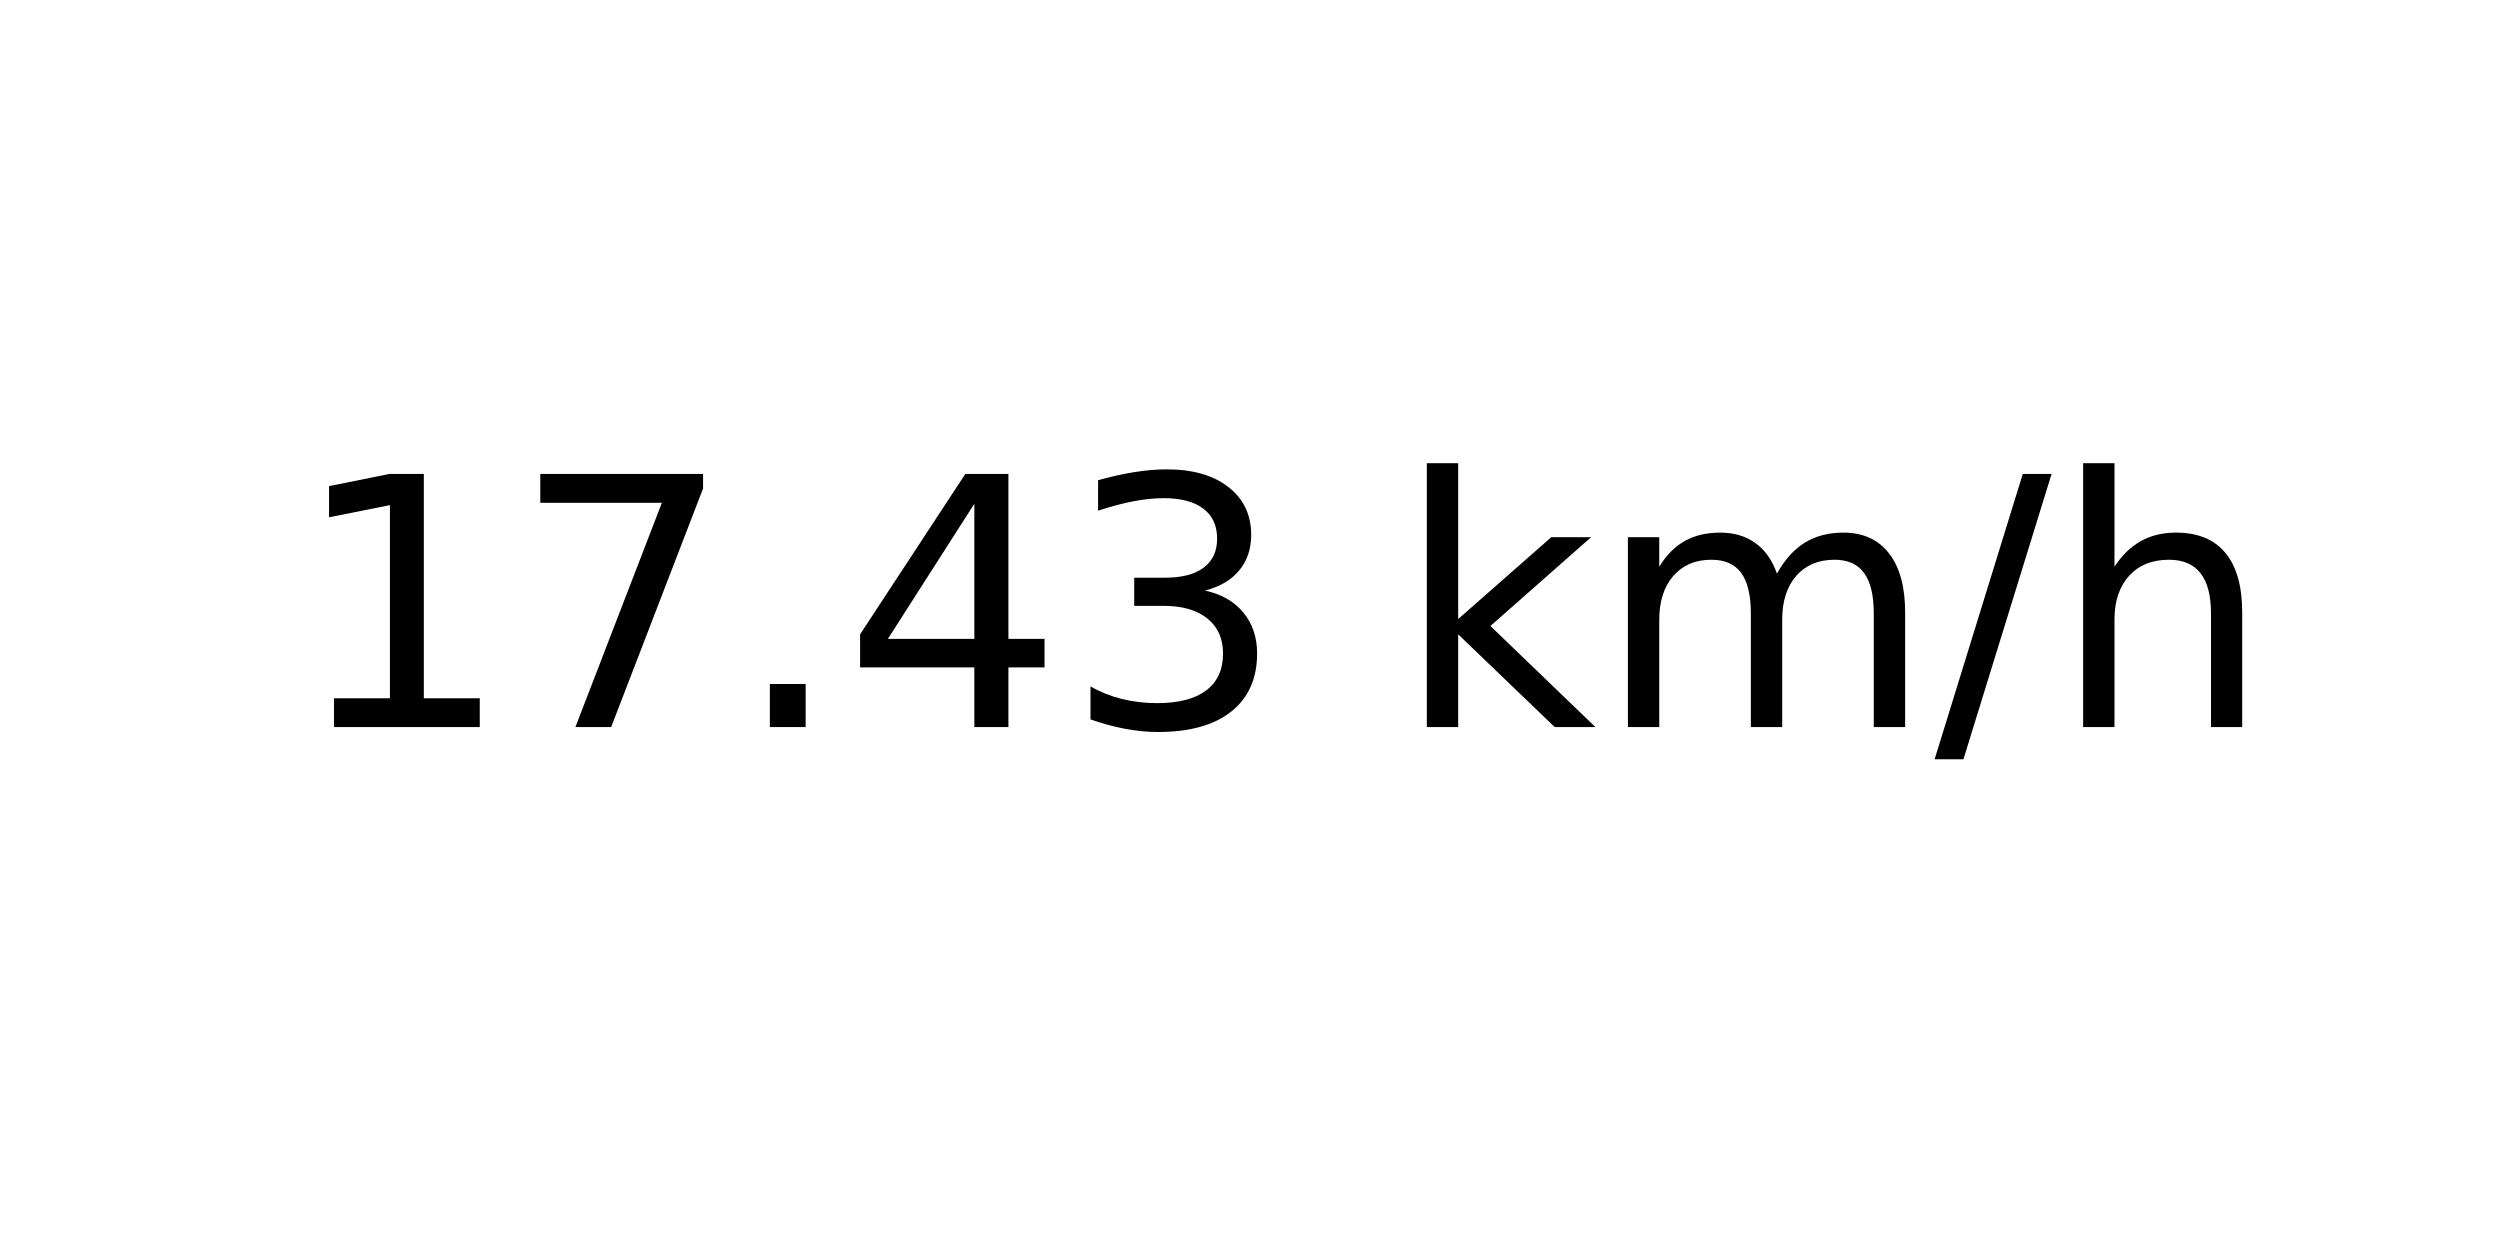
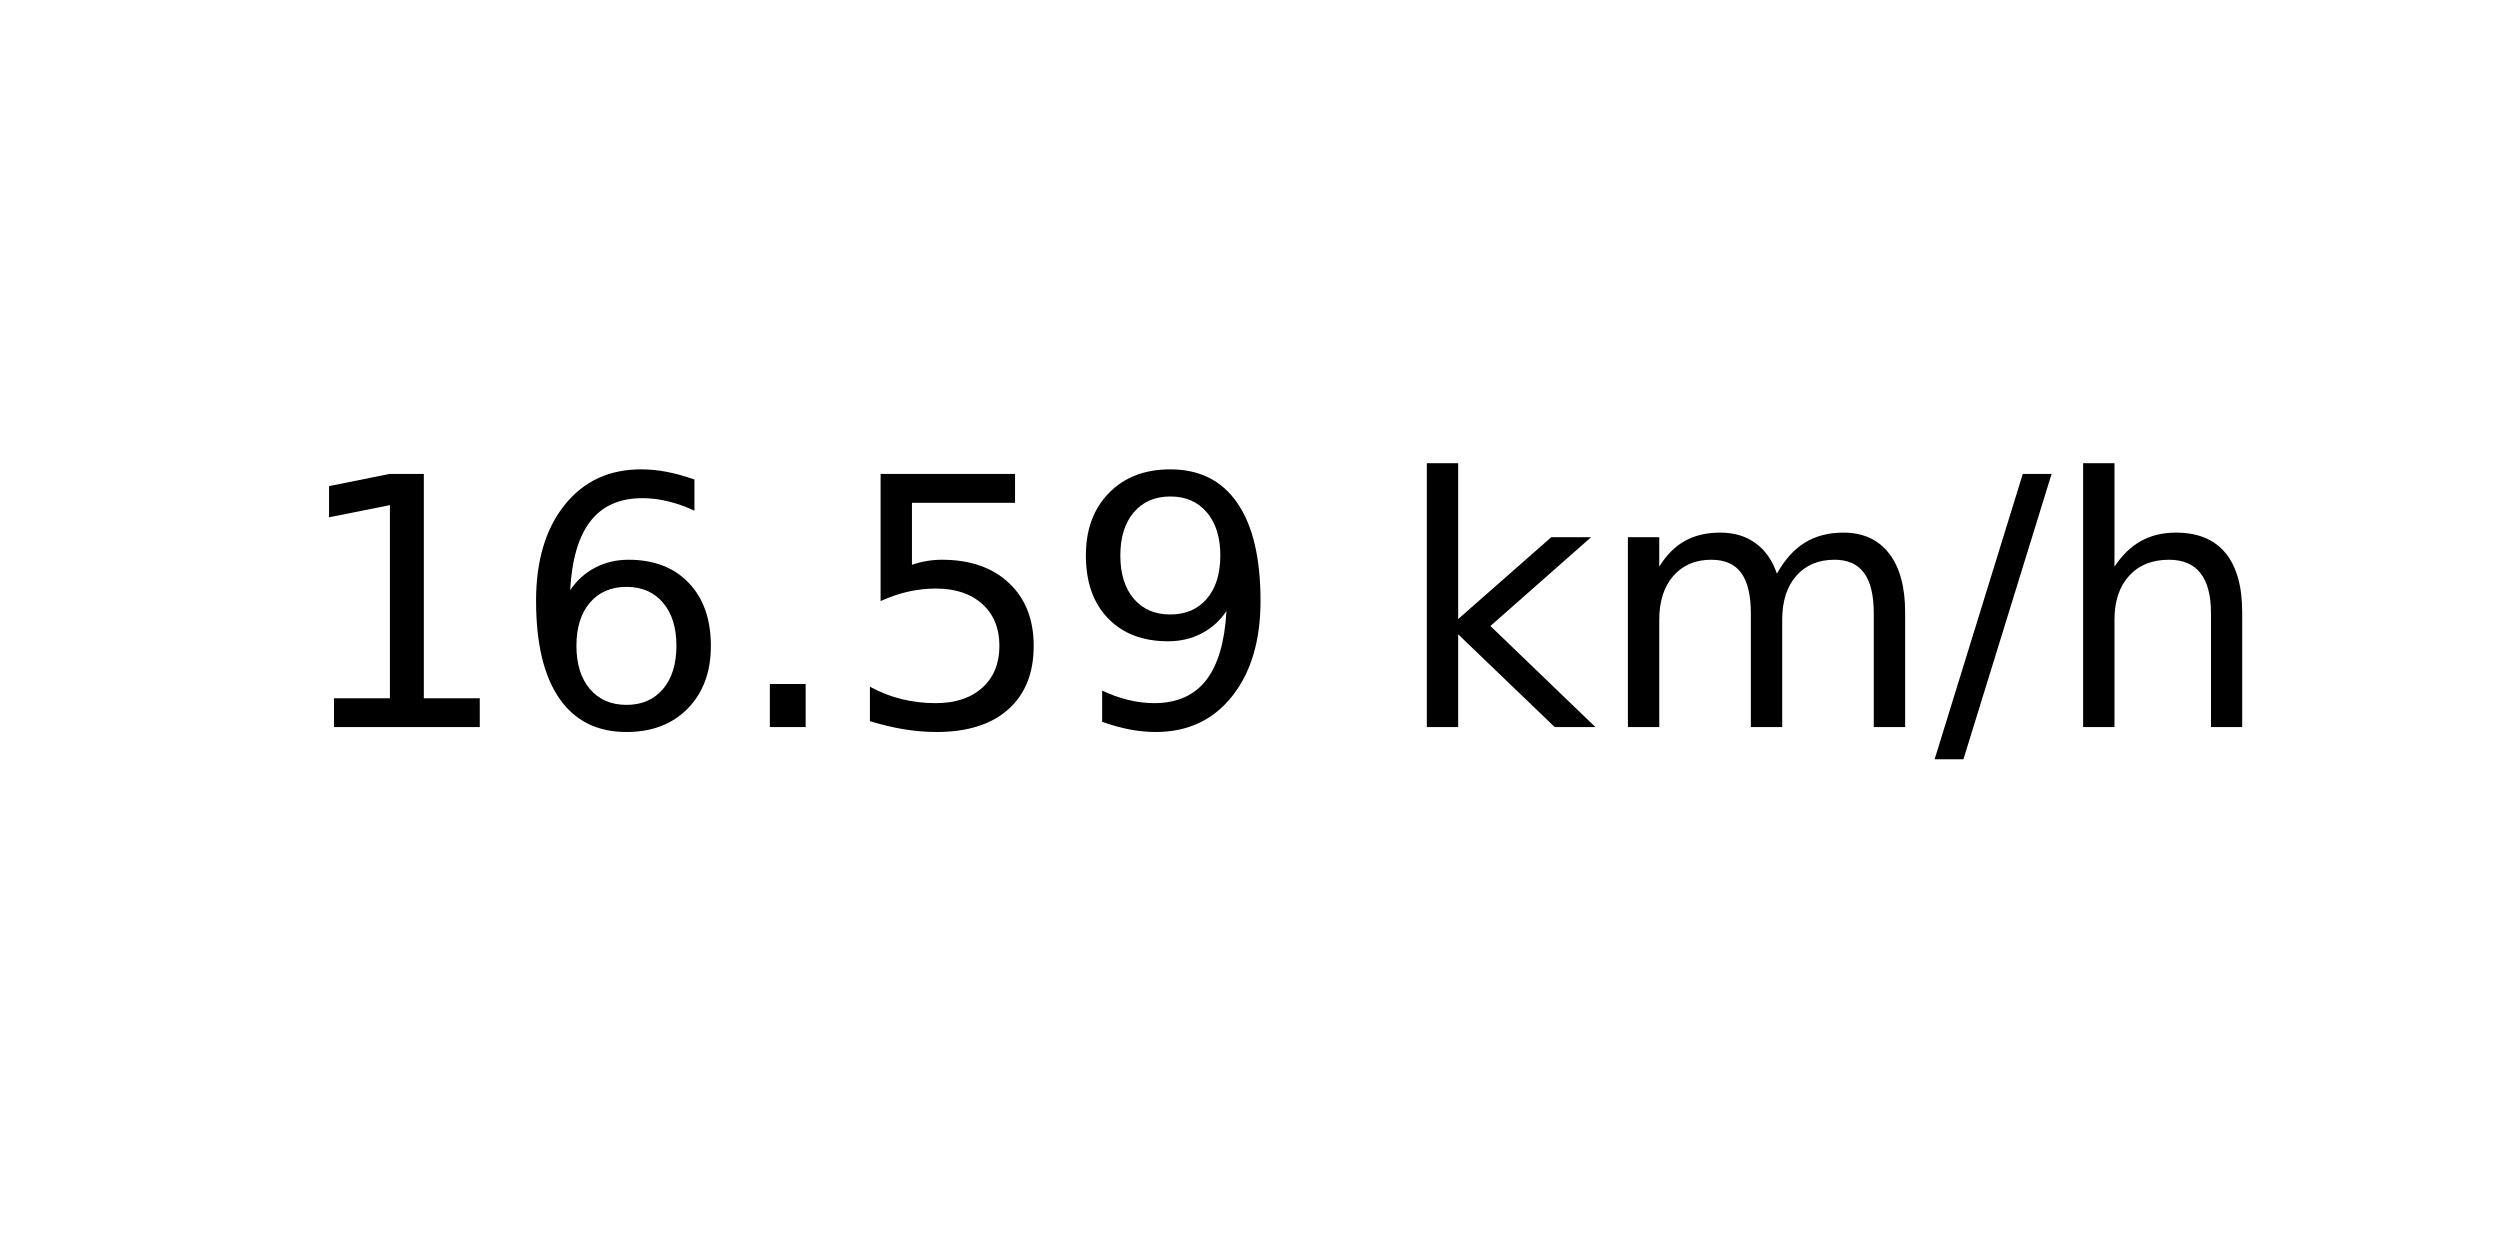
<svg xmlns="http://www.w3.org/2000/svg" xmlns:xlink="http://www.w3.org/1999/xlink" width="72pt" height="36pt" viewBox="0 0 72 36" version="1.1">
  <defs>
    <style type="text/css">*{stroke-linejoin: round; stroke-linecap: butt}</style>
  </defs>
  <g id="figure_1">
    <g id="axes_1">
      <g id="text_1">
        <g transform="translate(8.378125 20.93937) scale(0.1 -0.1)">
          <defs>
            <path id="DejaVuSans-31" d="M 794 531  L 1825 531  L 1825 4091  L 703 3866  L 703 4441  L 1819 4666  L 2450 4666  L 2450 531  L 3481 531  L 3481 0  L 794 0  L 794 531  z " transform="scale(0.015625)" />
-             <path id="DejaVuSans-37" d="M 525 4666  L 3525 4666  L 3525 4397  L 1831 0  L 1172 0  L 2766 4134  L 525 4134  L 525 4666  z " transform="scale(0.015625)" />
+             <path id="DejaVuSans-36" d="M 2113 2584  Q 1688 2584 1439 2293  Q 1191 2003 1191 1497  Q 1191 994 1439 701  Q 1688 409 2113 409  Q 2538 409 2786 701  Q 3034 994 3034 1497  Q 3034 2003 2786 2293  Q 2538 2584 2113 2584  z M 3366 4563  L 3366 3988  Q 3128 4100 2886 4159  Q 2644 4219 2406 4219  Q 1781 4219 1451 3797  Q 1122 3375 1075 2522  Q 1259 2794 1537 2939  Q 1816 3084 2150 3084  Q 2853 3084 3261 2657  Q 3669 2231 3669 1497  Q 3669 778 3244 343  Q 2819 -91 2113 -91  Q 1303 -91 875 529  Q 447 1150 447 2328  Q 447 3434 972 4092  Q 1497 4750 2381 4750  Q 2619 4750 2861 4703  Q 3103 4656 3366 4563  z " transform="scale(0.015625)" />
            <path id="DejaVuSans-2e" d="M 684 794  L 1344 794  L 1344 0  L 684 0  L 684 794  z " transform="scale(0.015625)" />
-             <path id="DejaVuSans-34" d="M 2419 4116  L 825 1625  L 2419 1625  L 2419 4116  z M 2253 4666  L 3047 4666  L 3047 1625  L 3713 1625  L 3713 1100  L 3047 1100  L 3047 0  L 2419 0  L 2419 1100  L 313 1100  L 313 1709  L 2253 4666  z " transform="scale(0.015625)" />
-             <path id="DejaVuSans-33" d="M 2597 2516  Q 3050 2419 3304 2112  Q 3559 1806 3559 1356  Q 3559 666 3084 287  Q 2609 -91 1734 -91  Q 1441 -91 1130 -33  Q 819 25 488 141  L 488 750  Q 750 597 1062 519  Q 1375 441 1716 441  Q 2309 441 2620 675  Q 2931 909 2931 1356  Q 2931 1769 2642 2001  Q 2353 2234 1838 2234  L 1294 2234  L 1294 2753  L 1863 2753  Q 2328 2753 2575 2939  Q 2822 3125 2822 3475  Q 2822 3834 2567 4026  Q 2313 4219 1838 4219  Q 1578 4219 1281 4162  Q 984 4106 628 3988  L 628 4550  Q 988 4650 1302 4700  Q 1616 4750 1894 4750  Q 2613 4750 3031 4423  Q 3450 4097 3450 3541  Q 3450 3153 3228 2886  Q 3006 2619 2597 2516  z " transform="scale(0.015625)" />
+             <path id="DejaVuSans-35" d="M 691 4666  L 3169 4666  L 3169 4134  L 1269 4134  L 1269 2991  Q 1406 3038 1543 3061  Q 1681 3084 1819 3084  Q 2600 3084 3056 2656  Q 3513 2228 3513 1497  Q 3513 744 3044 326  Q 2575 -91 1722 -91  Q 1428 -91 1123 -41  Q 819 9 494 109  L 494 744  Q 775 591 1075 516  Q 1375 441 1709 441  Q 2250 441 2565 725  Q 2881 1009 2881 1497  Q 2881 1984 2565 2268  Q 2250 2553 1709 2553  Q 1456 2553 1204 2497  Q 953 2441 691 2322  L 691 4666  z " transform="scale(0.015625)" />
+             <path id="DejaVuSans-39" d="M 703 97  L 703 672  Q 941 559 1184 500  Q 1428 441 1663 441  Q 2288 441 2617 861  Q 2947 1281 2994 2138  Q 2813 1869 2534 1725  Q 2256 1581 1919 1581  Q 1219 1581 811 2004  Q 403 2428 403 3163  Q 403 3881 828 4315  Q 1253 4750 1959 4750  Q 2769 4750 3195 4129  Q 3622 3509 3622 2328  Q 3622 1225 3098 567  Q 2575 -91 1691 -91  Q 1453 -91 1209 -44  Q 966 3 703 97  z M 1959 2075  Q 2384 2075 2632 2365  Q 2881 2656 2881 3163  Q 2881 3666 2632 3958  Q 2384 4250 1959 4250  Q 1534 4250 1286 3958  Q 1038 3666 1038 3163  Q 1038 2656 1286 2365  Q 1534 2075 1959 2075  z " transform="scale(0.015625)" />
            <path id="DejaVuSans-20" transform="scale(0.015625)" />
            <path id="DejaVuSans-6b" d="M 581 4863  L 1159 4863  L 1159 1991  L 2875 3500  L 3609 3500  L 1753 1863  L 3688 0  L 2938 0  L 1159 1709  L 1159 0  L 581 0  L 581 4863  z " transform="scale(0.015625)" />
            <path id="DejaVuSans-6d" d="M 3328 2828  Q 3544 3216 3844 3400  Q 4144 3584 4550 3584  Q 5097 3584 5394 3201  Q 5691 2819 5691 2113  L 5691 0  L 5113 0  L 5113 2094  Q 5113 2597 4934 2840  Q 4756 3084 4391 3084  Q 3944 3084 3684 2787  Q 3425 2491 3425 1978  L 3425 0  L 2847 0  L 2847 2094  Q 2847 2600 2669 2842  Q 2491 3084 2119 3084  Q 1678 3084 1418 2786  Q 1159 2488 1159 1978  L 1159 0  L 581 0  L 581 3500  L 1159 3500  L 1159 2956  Q 1356 3278 1631 3431  Q 1906 3584 2284 3584  Q 2666 3584 2933 3390  Q 3200 3197 3328 2828  z " transform="scale(0.015625)" />
            <path id="DejaVuSans-2f" d="M 1625 4666  L 2156 4666  L 531 -594  L 0 -594  L 1625 4666  z " transform="scale(0.015625)" />
            <path id="DejaVuSans-68" d="M 3513 2113  L 3513 0  L 2938 0  L 2938 2094  Q 2938 2591 2744 2837  Q 2550 3084 2163 3084  Q 1697 3084 1428 2787  Q 1159 2491 1159 1978  L 1159 0  L 581 0  L 581 4863  L 1159 4863  L 1159 2956  Q 1366 3272 1645 3428  Q 1925 3584 2291 3584  Q 2894 3584 3203 3211  Q 3513 2838 3513 2113  z " transform="scale(0.015625)" />
          </defs>
          <use xlink:href="#DejaVuSans-31" />
-           <use xlink:href="#DejaVuSans-37" x="63.623" />
+           <use xlink:href="#DejaVuSans-36" x="63.623" />
          <use xlink:href="#DejaVuSans-2e" x="127.246" />
-           <use xlink:href="#DejaVuSans-34" x="159.033" />
-           <use xlink:href="#DejaVuSans-33" x="222.656" />
+           <use xlink:href="#DejaVuSans-35" x="159.033" />
+           <use xlink:href="#DejaVuSans-39" x="222.656" />
          <use xlink:href="#DejaVuSans-20" x="286.279" />
          <use xlink:href="#DejaVuSans-6b" x="318.066" />
          <use xlink:href="#DejaVuSans-6d" x="375.977" />
          <use xlink:href="#DejaVuSans-2f" x="473.389" />
          <use xlink:href="#DejaVuSans-68" x="507.08" />
        </g>
      </g>
    </g>
  </g>
</svg>
